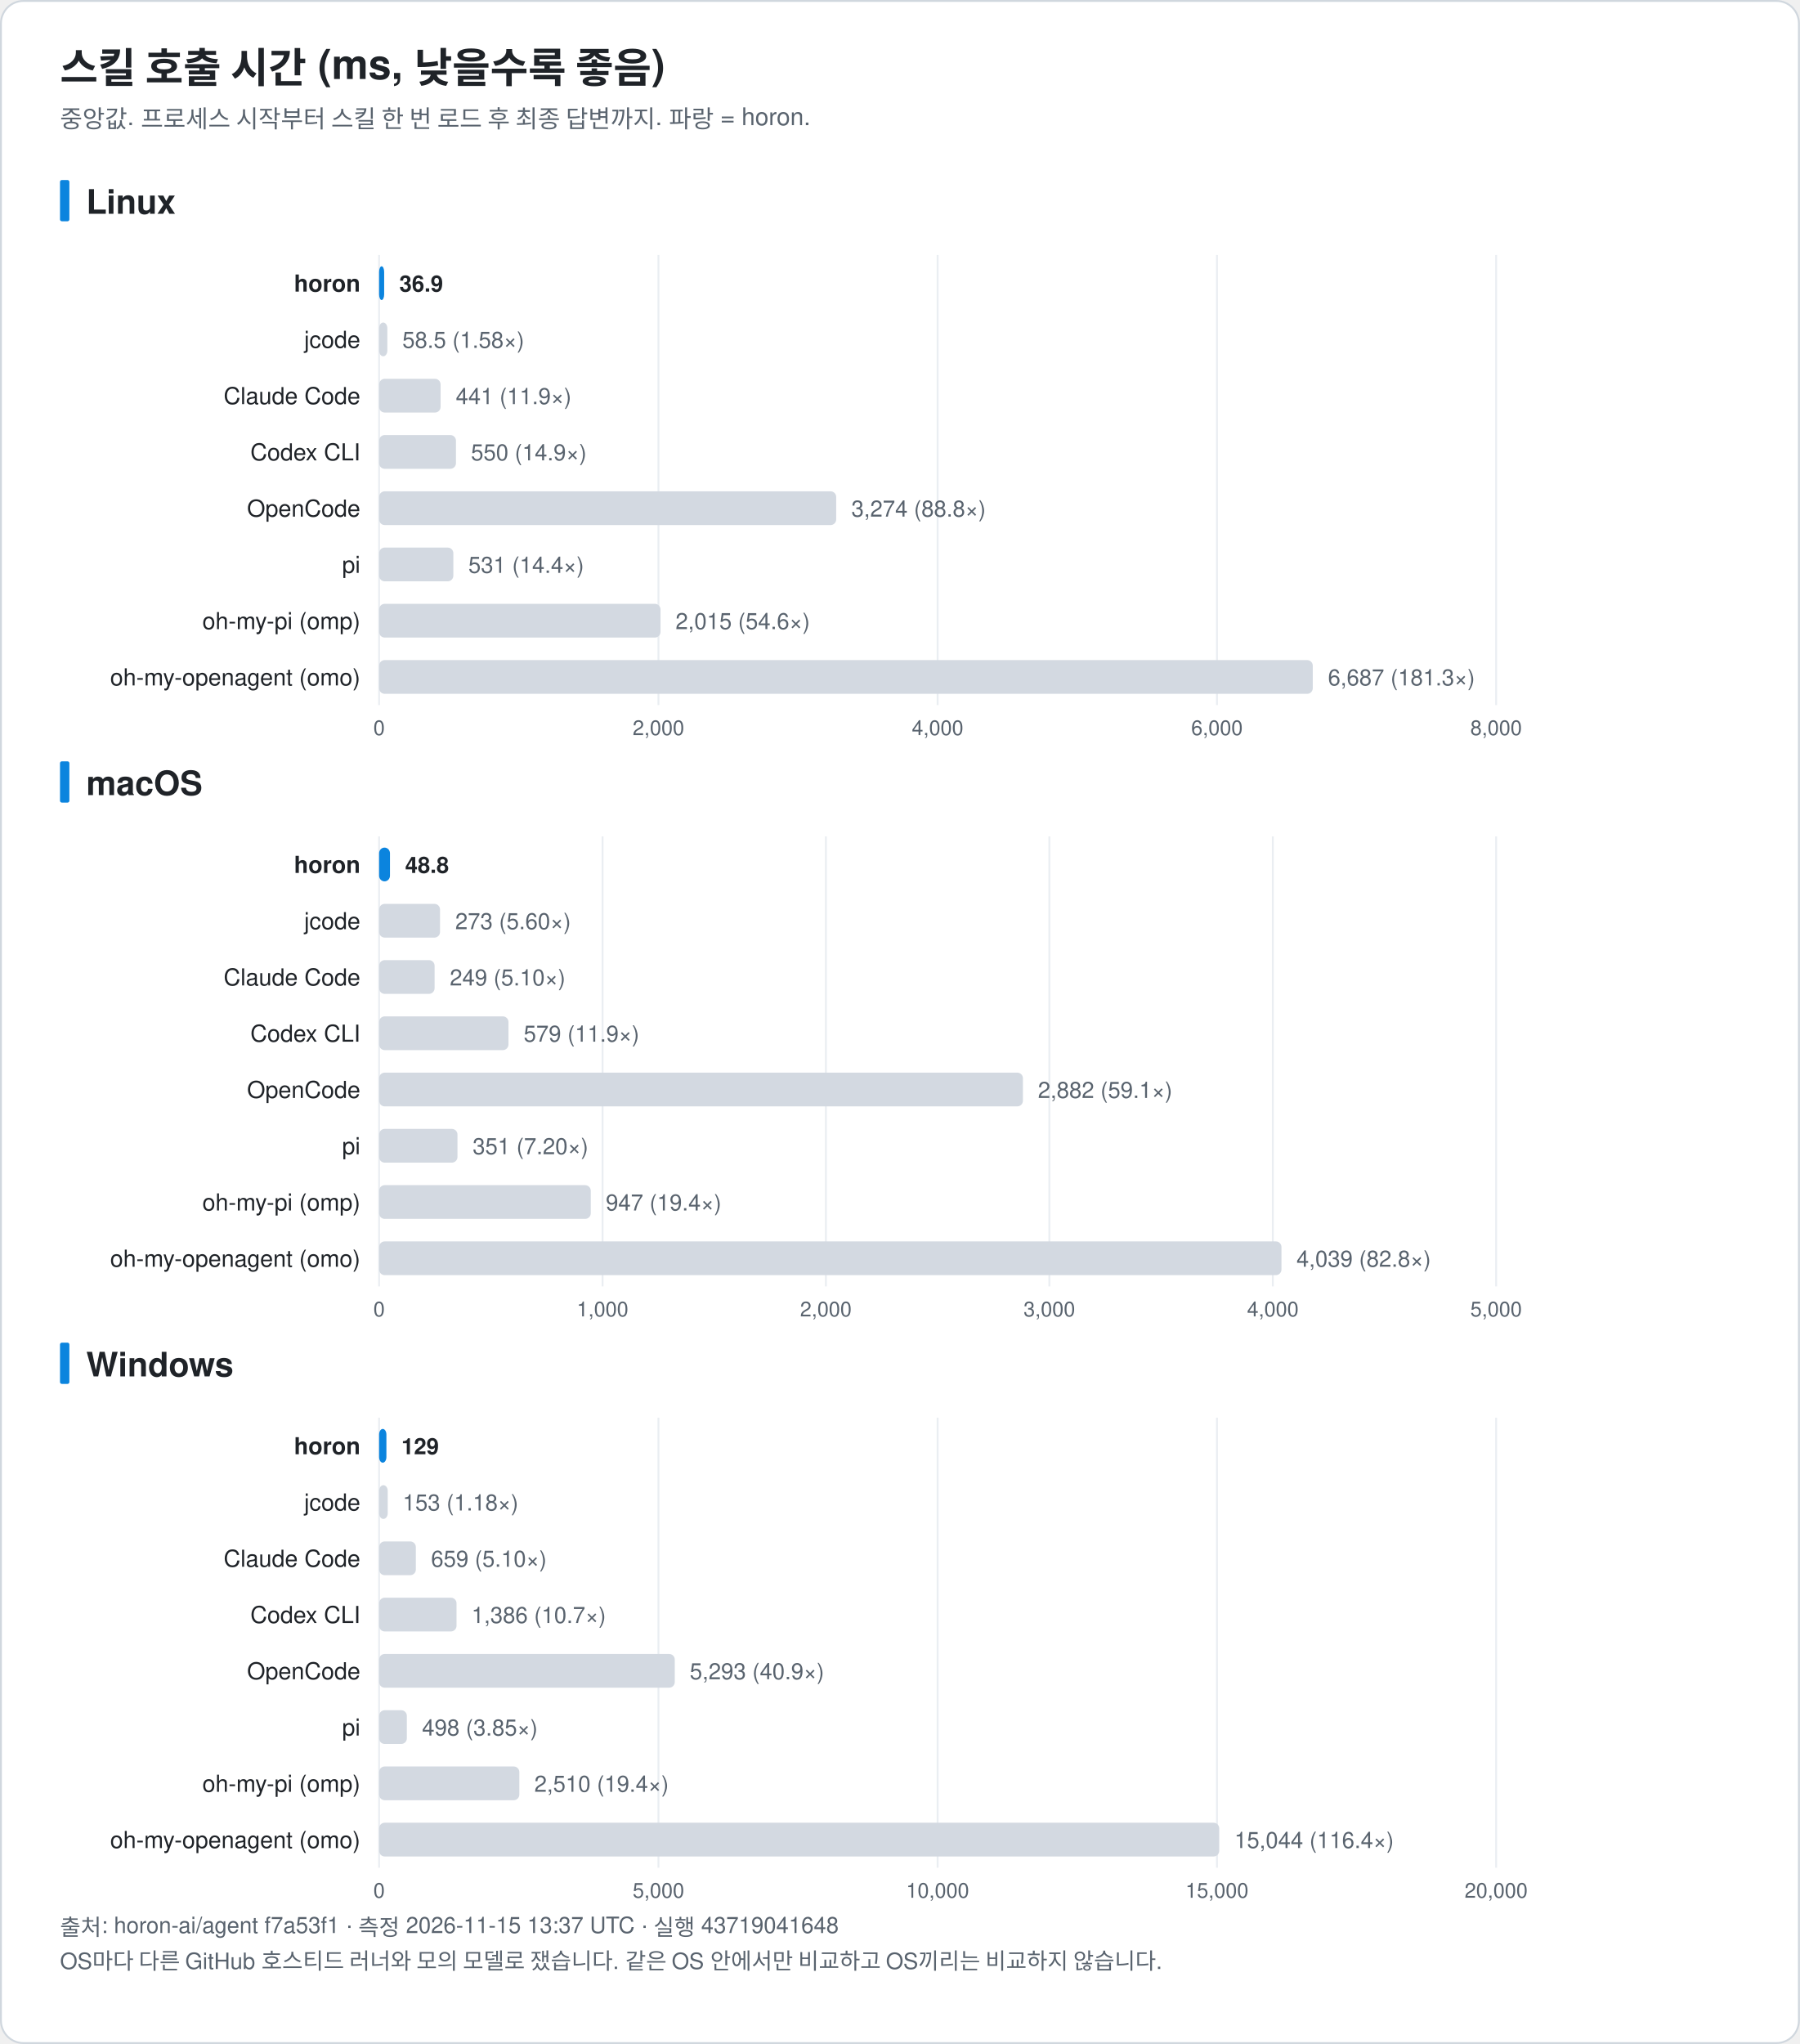
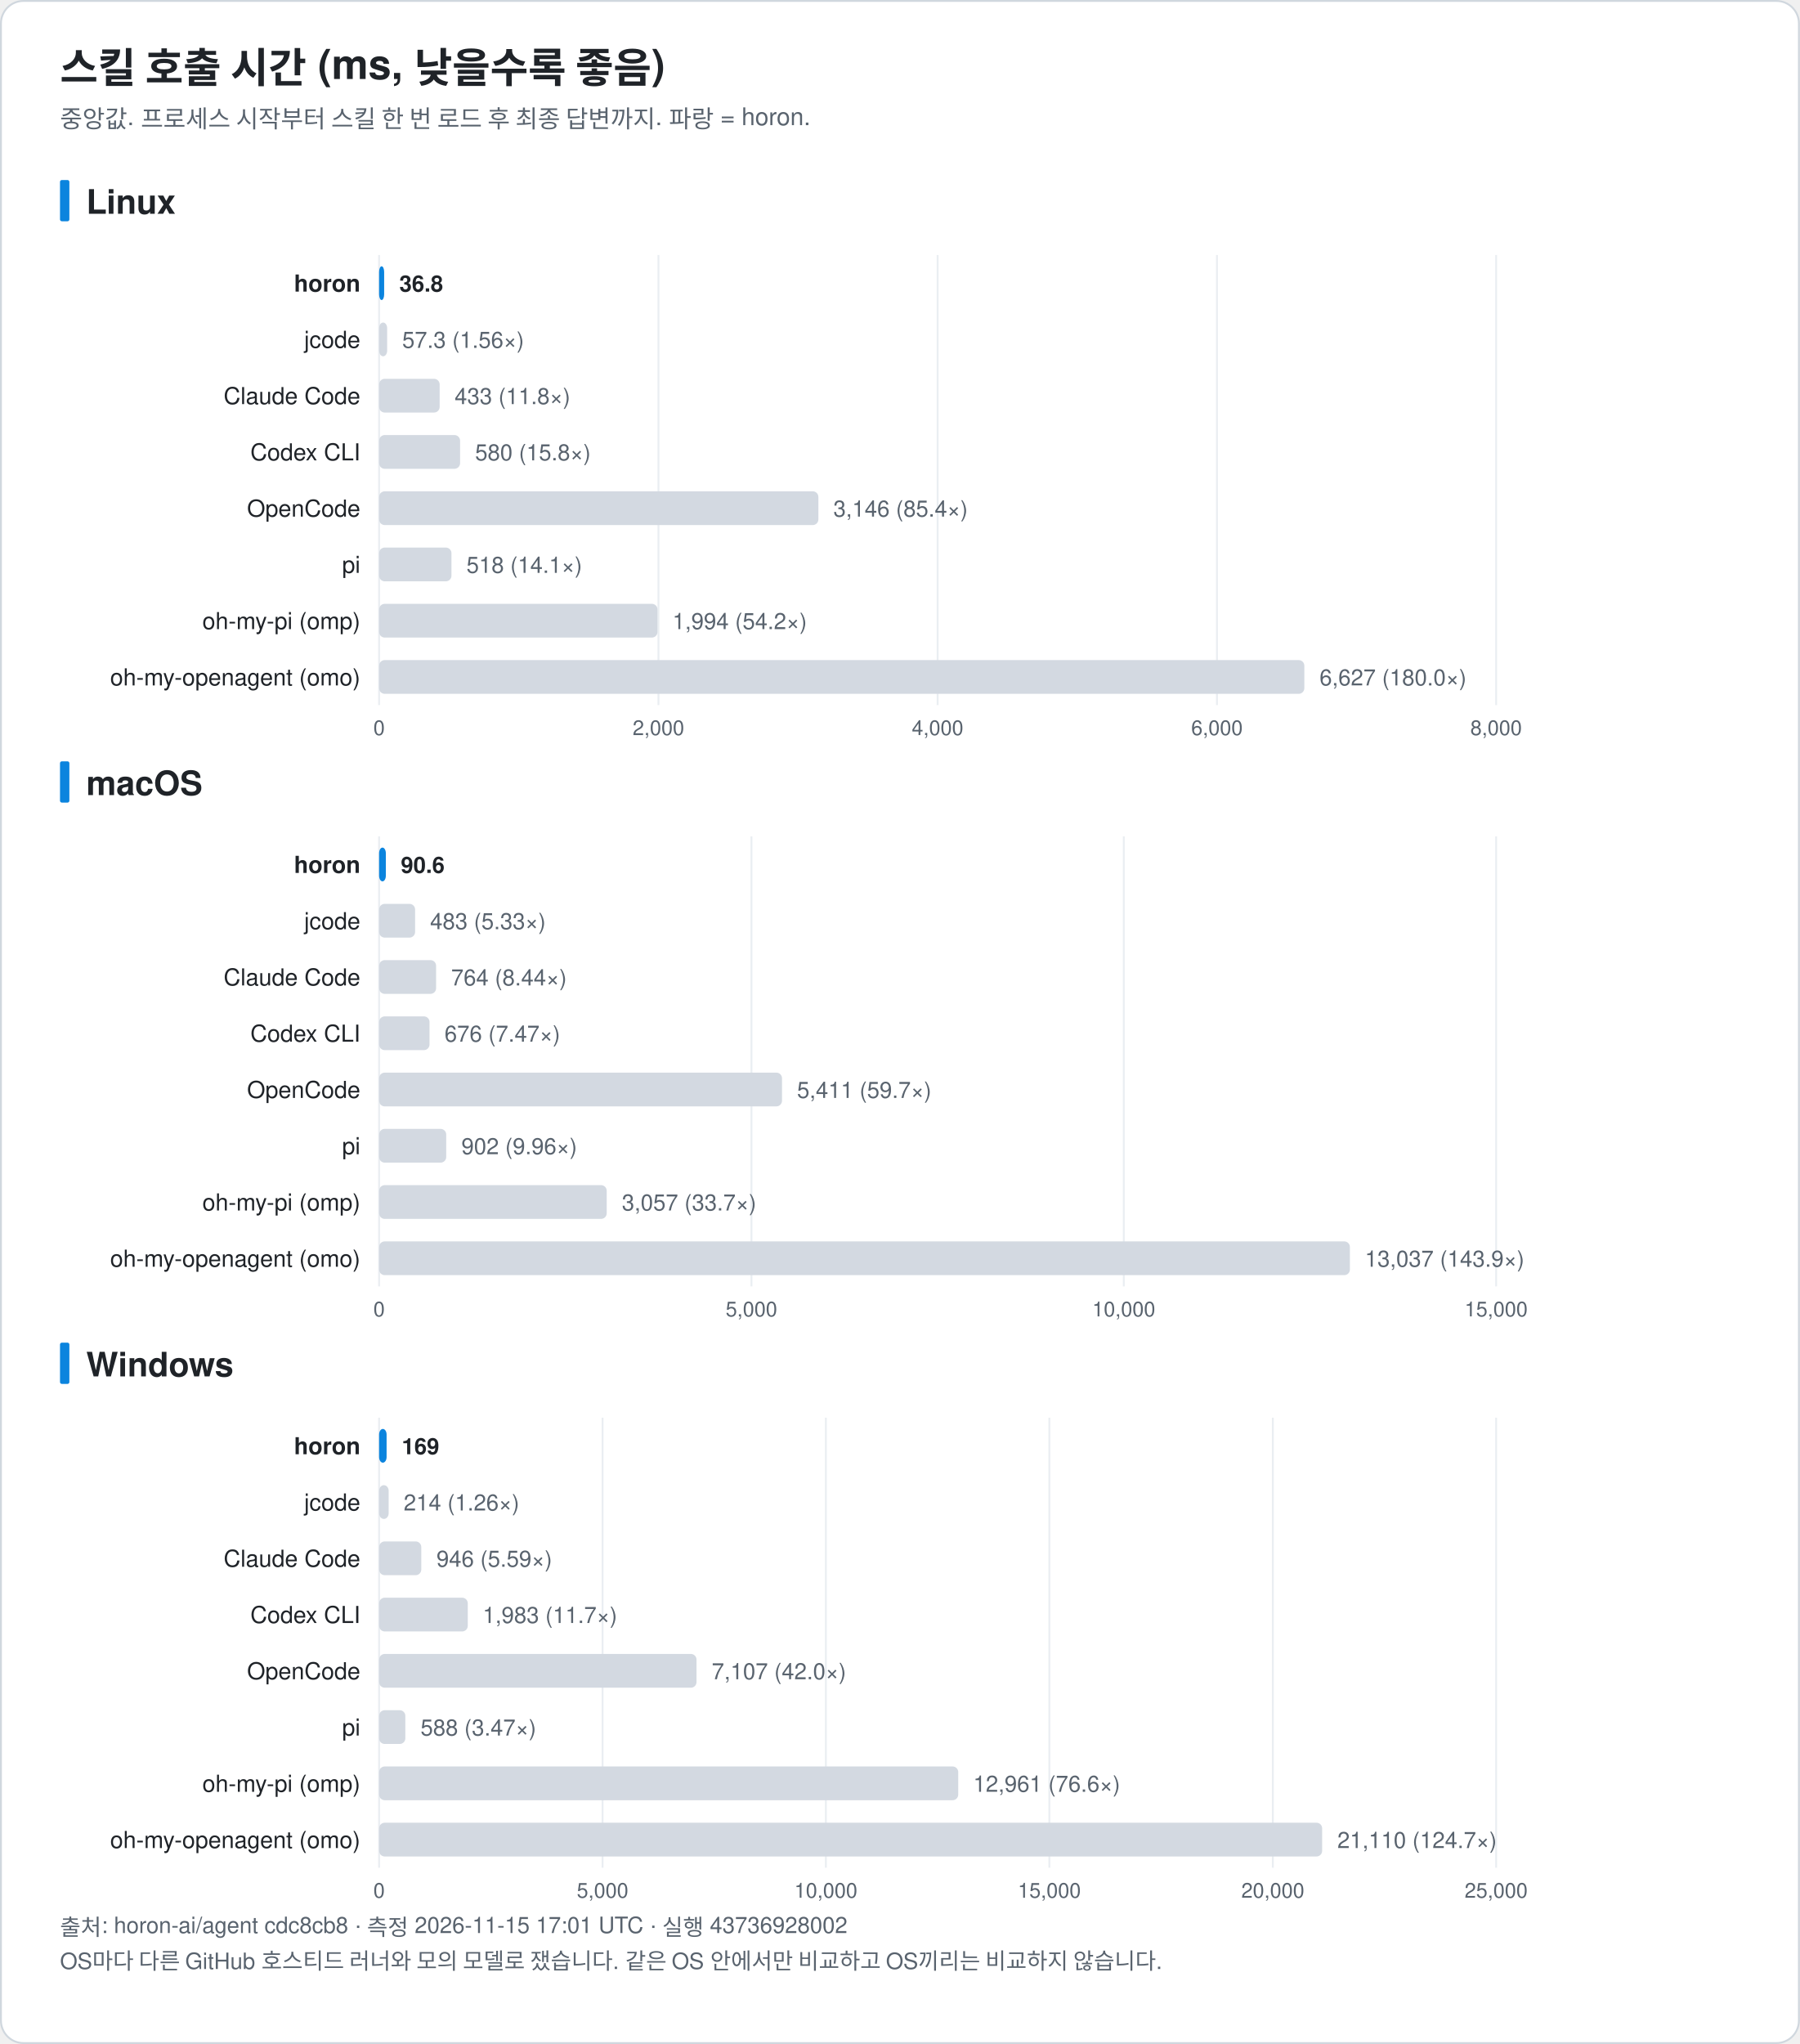
<svg xmlns="http://www.w3.org/2000/svg" width="960" height="1090" viewBox="0 0 960 1090" font-family="-apple-system, BlinkMacSystemFont, 'Segoe UI', 'Noto Sans KR', 'Apple SD Gothic Neo', Helvetica, Arial, sans-serif" role="img">
  <rect x="0.5" y="0.5" width="959" height="1089" rx="12" fill="#ffffff" stroke="#d0d7de" />
  <text x="32.0" y="44.0" font-size="22" fill="#1f2328" text-anchor="start" font-weight="bold">스킬 호출 시간 (ms, 낮을수록 좋음)</text>
  <text x="32.0" y="68.0" font-size="13" fill="#59636e" text-anchor="start" font-weight="normal">중앙값. 프로세스 시작부터 스킬 한 번 로드 후 최종 답변까지. 파랑 = horon.</text>
  <rect x="32" y="96.0" width="5" height="22" rx="1" fill="#0b84de" />
  <text x="46.0" y="114.0" font-size="18" fill="#1f2328" text-anchor="start" font-weight="bold">Linux</text>
  <line x1="202.2" y1="136.0" x2="202.2" y2="376.0" stroke="#eaeef2" />
  <text x="202.2" y="392.0" font-size="11" fill="#59636e" text-anchor="middle" font-weight="normal">0</text>
  <line x1="351.2" y1="136.0" x2="351.2" y2="376.0" stroke="#eaeef2" />
  <text x="351.2" y="392.0" font-size="11" fill="#59636e" text-anchor="middle" font-weight="normal">2,000</text>
  <line x1="500.1" y1="136.0" x2="500.1" y2="376.0" stroke="#eaeef2" />
  <text x="500.1" y="392.0" font-size="11" fill="#59636e" text-anchor="middle" font-weight="normal">4,000</text>
  <line x1="649.1" y1="136.0" x2="649.1" y2="376.0" stroke="#eaeef2" />
  <text x="649.1" y="392.0" font-size="11" fill="#59636e" text-anchor="middle" font-weight="normal">6,000</text>
  <line x1="798.0" y1="136.0" x2="798.0" y2="376.0" stroke="#eaeef2" />
  <text x="798.0" y="392.0" font-size="11" fill="#59636e" text-anchor="middle" font-weight="normal">8,000</text>
  <text x="192.2" y="155.5" font-size="12.5" fill="#1f2328" text-anchor="end" font-weight="bold">horon</text>
  <rect x="202.2" y="142.0" width="2.7" height="18" rx="3" fill="#0b84de" />
-   <text x="213.0" y="155.5" font-size="12" fill="#1f2328" text-anchor="start" font-weight="bold">36.9</text>
+   <text x="213.0" y="155.5" font-size="12" fill="#1f2328" text-anchor="start" font-weight="bold">36.8</text>
  <text x="192.2" y="185.5" font-size="12.5" fill="#1f2328" text-anchor="end" font-weight="normal">jcode</text>
-   <rect x="202.2" y="172.0" width="4.4" height="18" rx="3" fill="#d3d9e1" />
-   <text x="214.6" y="185.5" font-size="12" fill="#59636e" text-anchor="start" font-weight="normal">58.5 (1.58×)</text>
+   <rect x="202.2" y="172.0" width="4.3" height="18" rx="3" fill="#d3d9e1" />
+   <text x="214.5" y="185.5" font-size="12" fill="#59636e" text-anchor="start" font-weight="normal">57.3 (1.56×)</text>
  <text x="192.2" y="215.5" font-size="12.5" fill="#1f2328" text-anchor="end" font-weight="normal">Claude Code</text>
-   <rect x="202.2" y="202.0" width="32.8" height="18" rx="3" fill="#d3d9e1" />
-   <text x="243.1" y="215.5" font-size="12" fill="#59636e" text-anchor="start" font-weight="normal">441 (11.9×)</text>
+   <rect x="202.2" y="202.0" width="32.3" height="18" rx="3" fill="#d3d9e1" />
+   <text x="242.5" y="215.5" font-size="12" fill="#59636e" text-anchor="start" font-weight="normal">433 (11.8×)</text>
  <text x="192.2" y="245.5" font-size="12.5" fill="#1f2328" text-anchor="end" font-weight="normal">Codex CLI</text>
-   <rect x="202.2" y="232.0" width="41.0" height="18" rx="3" fill="#d3d9e1" />
-   <text x="251.2" y="245.5" font-size="12" fill="#59636e" text-anchor="start" font-weight="normal">550 (14.9×)</text>
+   <rect x="202.2" y="232.0" width="43.2" height="18" rx="3" fill="#d3d9e1" />
+   <text x="253.4" y="245.5" font-size="12" fill="#59636e" text-anchor="start" font-weight="normal">580 (15.8×)</text>
  <text x="192.2" y="275.5" font-size="12.5" fill="#1f2328" text-anchor="end" font-weight="normal">OpenCode</text>
-   <rect x="202.2" y="262.0" width="243.8" height="18" rx="3" fill="#d3d9e1" />
-   <text x="454.1" y="275.5" font-size="12" fill="#59636e" text-anchor="start" font-weight="normal">3,274 (88.8×)</text>
+   <rect x="202.2" y="262.0" width="234.3" height="18" rx="3" fill="#d3d9e1" />
+   <text x="444.5" y="275.5" font-size="12" fill="#59636e" text-anchor="start" font-weight="normal">3,146 (85.4×)</text>
  <text x="192.2" y="305.5" font-size="12.5" fill="#1f2328" text-anchor="end" font-weight="normal">pi</text>
-   <rect x="202.2" y="292.0" width="39.6" height="18" rx="3" fill="#d3d9e1" />
-   <text x="249.8" y="305.5" font-size="12" fill="#59636e" text-anchor="start" font-weight="normal">531 (14.4×)</text>
+   <rect x="202.2" y="292.0" width="38.6" height="18" rx="3" fill="#d3d9e1" />
+   <text x="248.8" y="305.5" font-size="12" fill="#59636e" text-anchor="start" font-weight="normal">518 (14.1×)</text>
  <text x="192.2" y="335.5" font-size="12.5" fill="#1f2328" text-anchor="end" font-weight="normal">oh-my-pi (omp)</text>
-   <rect x="202.2" y="322.0" width="150.1" height="18" rx="3" fill="#d3d9e1" />
-   <text x="360.3" y="335.5" font-size="12" fill="#59636e" text-anchor="start" font-weight="normal">2,015 (54.6×)</text>
+   <rect x="202.2" y="322.0" width="148.5" height="18" rx="3" fill="#d3d9e1" />
+   <text x="358.7" y="335.5" font-size="12" fill="#59636e" text-anchor="start" font-weight="normal">1,994 (54.2×)</text>
  <text x="192.2" y="365.5" font-size="12.5" fill="#1f2328" text-anchor="end" font-weight="normal">oh-my-openagent (omo)</text>
-   <rect x="202.2" y="352.0" width="498.0" height="18" rx="3" fill="#d3d9e1" />
-   <text x="708.3" y="365.5" font-size="12" fill="#59636e" text-anchor="start" font-weight="normal">6,687 (181.3×)</text>
+   <rect x="202.2" y="352.0" width="493.5" height="18" rx="3" fill="#d3d9e1" />
+   <text x="703.8" y="365.5" font-size="12" fill="#59636e" text-anchor="start" font-weight="normal">6,627 (180.0×)</text>
  <rect x="32" y="406.0" width="5" height="22" rx="1" fill="#0b84de" />
  <text x="46.0" y="424.0" font-size="18" fill="#1f2328" text-anchor="start" font-weight="bold">macOS</text>
  <line x1="202.2" y1="446.0" x2="202.2" y2="686.0" stroke="#eaeef2" />
  <text x="202.2" y="702.0" font-size="11" fill="#59636e" text-anchor="middle" font-weight="normal">0</text>
-   <line x1="321.4" y1="446.0" x2="321.4" y2="686.0" stroke="#eaeef2" />
-   <text x="321.4" y="702.0" font-size="11" fill="#59636e" text-anchor="middle" font-weight="normal">1,000</text>
-   <line x1="440.5" y1="446.0" x2="440.5" y2="686.0" stroke="#eaeef2" />
-   <text x="440.5" y="702.0" font-size="11" fill="#59636e" text-anchor="middle" font-weight="normal">2,000</text>
-   <line x1="559.7" y1="446.0" x2="559.7" y2="686.0" stroke="#eaeef2" />
-   <text x="559.7" y="702.0" font-size="11" fill="#59636e" text-anchor="middle" font-weight="normal">3,000</text>
-   <line x1="678.9" y1="446.0" x2="678.9" y2="686.0" stroke="#eaeef2" />
-   <text x="678.9" y="702.0" font-size="11" fill="#59636e" text-anchor="middle" font-weight="normal">4,000</text>
+   <line x1="400.8" y1="446.0" x2="400.8" y2="686.0" stroke="#eaeef2" />
+   <text x="400.8" y="702.0" font-size="11" fill="#59636e" text-anchor="middle" font-weight="normal">5,000</text>
+   <line x1="599.4" y1="446.0" x2="599.4" y2="686.0" stroke="#eaeef2" />
+   <text x="599.4" y="702.0" font-size="11" fill="#59636e" text-anchor="middle" font-weight="normal">10,000</text>
  <line x1="798.0" y1="446.0" x2="798.0" y2="686.0" stroke="#eaeef2" />
-   <text x="798.0" y="702.0" font-size="11" fill="#59636e" text-anchor="middle" font-weight="normal">5,000</text>
+   <text x="798.0" y="702.0" font-size="11" fill="#59636e" text-anchor="middle" font-weight="normal">15,000</text>
  <text x="192.2" y="465.5" font-size="12.5" fill="#1f2328" text-anchor="end" font-weight="bold">horon</text>
-   <rect x="202.2" y="452.0" width="5.8" height="18" rx="3" fill="#0b84de" />
-   <text x="216.1" y="465.5" font-size="12" fill="#1f2328" text-anchor="start" font-weight="bold">48.8</text>
+   <rect x="202.2" y="452.0" width="3.6" height="18" rx="3" fill="#0b84de" />
+   <text x="213.8" y="465.5" font-size="12" fill="#1f2328" text-anchor="start" font-weight="bold">90.6</text>
  <text x="192.2" y="495.5" font-size="12.5" fill="#1f2328" text-anchor="end" font-weight="normal">jcode</text>
-   <rect x="202.2" y="482.0" width="32.5" height="18" rx="3" fill="#d3d9e1" />
-   <text x="242.8" y="495.5" font-size="12" fill="#59636e" text-anchor="start" font-weight="normal">273 (5.60×)</text>
+   <rect x="202.2" y="482.0" width="19.2" height="18" rx="3" fill="#d3d9e1" />
+   <text x="229.4" y="495.5" font-size="12" fill="#59636e" text-anchor="start" font-weight="normal">483 (5.33×)</text>
  <text x="192.2" y="525.5" font-size="12.5" fill="#1f2328" text-anchor="end" font-weight="normal">Claude Code</text>
-   <rect x="202.2" y="512.0" width="29.6" height="18" rx="3" fill="#d3d9e1" />
-   <text x="239.9" y="525.5" font-size="12" fill="#59636e" text-anchor="start" font-weight="normal">249 (5.10×)</text>
+   <rect x="202.2" y="512.0" width="30.4" height="18" rx="3" fill="#d3d9e1" />
+   <text x="240.6" y="525.5" font-size="12" fill="#59636e" text-anchor="start" font-weight="normal">764 (8.44×)</text>
  <text x="192.2" y="555.5" font-size="12.5" fill="#1f2328" text-anchor="end" font-weight="normal">Codex CLI</text>
-   <rect x="202.2" y="542.0" width="69.0" height="18" rx="3" fill="#d3d9e1" />
-   <text x="279.3" y="555.5" font-size="12" fill="#59636e" text-anchor="start" font-weight="normal">579 (11.9×)</text>
+   <rect x="202.2" y="542.0" width="26.9" height="18" rx="3" fill="#d3d9e1" />
+   <text x="237.1" y="555.5" font-size="12" fill="#59636e" text-anchor="start" font-weight="normal">676 (7.47×)</text>
  <text x="192.2" y="585.5" font-size="12.5" fill="#1f2328" text-anchor="end" font-weight="normal">OpenCode</text>
-   <rect x="202.2" y="572.0" width="343.4" height="18" rx="3" fill="#d3d9e1" />
-   <text x="553.6" y="585.5" font-size="12" fill="#59636e" text-anchor="start" font-weight="normal">2,882 (59.1×)</text>
+   <rect x="202.2" y="572.0" width="214.9" height="18" rx="3" fill="#d3d9e1" />
+   <text x="425.1" y="585.5" font-size="12" fill="#59636e" text-anchor="start" font-weight="normal">5,411 (59.7×)</text>
  <text x="192.2" y="615.5" font-size="12.5" fill="#1f2328" text-anchor="end" font-weight="normal">pi</text>
-   <rect x="202.2" y="602.0" width="41.8" height="18" rx="3" fill="#d3d9e1" />
-   <text x="252.1" y="615.5" font-size="12" fill="#59636e" text-anchor="start" font-weight="normal">351 (7.20×)</text>
+   <rect x="202.2" y="602.0" width="35.8" height="18" rx="3" fill="#d3d9e1" />
+   <text x="246.1" y="615.5" font-size="12" fill="#59636e" text-anchor="start" font-weight="normal">902 (9.96×)</text>
  <text x="192.2" y="645.5" font-size="12.5" fill="#1f2328" text-anchor="end" font-weight="normal">oh-my-pi (omp)</text>
-   <rect x="202.2" y="632.0" width="112.9" height="18" rx="3" fill="#d3d9e1" />
-   <text x="323.1" y="645.5" font-size="12" fill="#59636e" text-anchor="start" font-weight="normal">947 (19.4×)</text>
+   <rect x="202.2" y="632.0" width="121.4" height="18" rx="3" fill="#d3d9e1" />
+   <text x="331.7" y="645.5" font-size="12" fill="#59636e" text-anchor="start" font-weight="normal">3,057 (33.7×)</text>
  <text x="192.2" y="675.5" font-size="12.5" fill="#1f2328" text-anchor="end" font-weight="normal">oh-my-openagent (omo)</text>
-   <rect x="202.2" y="662.0" width="481.3" height="18" rx="3" fill="#d3d9e1" />
-   <text x="691.5" y="675.5" font-size="12" fill="#59636e" text-anchor="start" font-weight="normal">4,039 (82.8×)</text>
+   <rect x="202.2" y="662.0" width="517.8" height="18" rx="3" fill="#d3d9e1" />
+   <text x="728.0" y="675.5" font-size="12" fill="#59636e" text-anchor="start" font-weight="normal">13,037 (143.9×)</text>
  <rect x="32" y="716.0" width="5" height="22" rx="1" fill="#0b84de" />
  <text x="46.0" y="734.0" font-size="18" fill="#1f2328" text-anchor="start" font-weight="bold">Windows</text>
  <line x1="202.2" y1="756.0" x2="202.2" y2="996.0" stroke="#eaeef2" />
  <text x="202.2" y="1012.0" font-size="11" fill="#59636e" text-anchor="middle" font-weight="normal">0</text>
-   <line x1="351.2" y1="756.0" x2="351.2" y2="996.0" stroke="#eaeef2" />
-   <text x="351.2" y="1012.0" font-size="11" fill="#59636e" text-anchor="middle" font-weight="normal">5,000</text>
-   <line x1="500.1" y1="756.0" x2="500.1" y2="996.0" stroke="#eaeef2" />
-   <text x="500.1" y="1012.0" font-size="11" fill="#59636e" text-anchor="middle" font-weight="normal">10,000</text>
-   <line x1="649.1" y1="756.0" x2="649.1" y2="996.0" stroke="#eaeef2" />
-   <text x="649.1" y="1012.0" font-size="11" fill="#59636e" text-anchor="middle" font-weight="normal">15,000</text>
+   <line x1="321.4" y1="756.0" x2="321.4" y2="996.0" stroke="#eaeef2" />
+   <text x="321.4" y="1012.0" font-size="11" fill="#59636e" text-anchor="middle" font-weight="normal">5,000</text>
+   <line x1="440.5" y1="756.0" x2="440.5" y2="996.0" stroke="#eaeef2" />
+   <text x="440.5" y="1012.0" font-size="11" fill="#59636e" text-anchor="middle" font-weight="normal">10,000</text>
+   <line x1="559.7" y1="756.0" x2="559.7" y2="996.0" stroke="#eaeef2" />
+   <text x="559.7" y="1012.0" font-size="11" fill="#59636e" text-anchor="middle" font-weight="normal">15,000</text>
+   <line x1="678.9" y1="756.0" x2="678.9" y2="996.0" stroke="#eaeef2" />
+   <text x="678.9" y="1012.0" font-size="11" fill="#59636e" text-anchor="middle" font-weight="normal">20,000</text>
  <line x1="798.0" y1="756.0" x2="798.0" y2="996.0" stroke="#eaeef2" />
-   <text x="798.0" y="1012.0" font-size="11" fill="#59636e" text-anchor="middle" font-weight="normal">20,000</text>
+   <text x="798.0" y="1012.0" font-size="11" fill="#59636e" text-anchor="middle" font-weight="normal">25,000</text>
  <text x="192.2" y="775.5" font-size="12.5" fill="#1f2328" text-anchor="end" font-weight="bold">horon</text>
-   <rect x="202.2" y="762.0" width="3.9" height="18" rx="3" fill="#0b84de" />
-   <text x="214.1" y="775.5" font-size="12" fill="#1f2328" text-anchor="start" font-weight="bold">129</text>
+   <rect x="202.2" y="762.0" width="4.0" height="18" rx="3" fill="#0b84de" />
+   <text x="214.3" y="775.5" font-size="12" fill="#1f2328" text-anchor="start" font-weight="bold">169</text>
  <text x="192.2" y="805.5" font-size="12.5" fill="#1f2328" text-anchor="end" font-weight="normal">jcode</text>
-   <rect x="202.2" y="792.0" width="4.6" height="18" rx="3" fill="#d3d9e1" />
-   <text x="214.8" y="805.5" font-size="12" fill="#59636e" text-anchor="start" font-weight="normal">153 (1.18×)</text>
+   <rect x="202.2" y="792.0" width="5.1" height="18" rx="3" fill="#d3d9e1" />
+   <text x="215.3" y="805.5" font-size="12" fill="#59636e" text-anchor="start" font-weight="normal">214 (1.26×)</text>
  <text x="192.2" y="835.5" font-size="12.5" fill="#1f2328" text-anchor="end" font-weight="normal">Claude Code</text>
-   <rect x="202.2" y="822.0" width="19.6" height="18" rx="3" fill="#d3d9e1" />
-   <text x="229.9" y="835.5" font-size="12" fill="#59636e" text-anchor="start" font-weight="normal">659 (5.10×)</text>
+   <rect x="202.2" y="822.0" width="22.5" height="18" rx="3" fill="#d3d9e1" />
+   <text x="232.8" y="835.5" font-size="12" fill="#59636e" text-anchor="start" font-weight="normal">946 (5.59×)</text>
  <text x="192.2" y="865.5" font-size="12.5" fill="#1f2328" text-anchor="end" font-weight="normal">Codex CLI</text>
-   <rect x="202.2" y="852.0" width="41.3" height="18" rx="3" fill="#d3d9e1" />
-   <text x="251.5" y="865.5" font-size="12" fill="#59636e" text-anchor="start" font-weight="normal">1,386 (10.7×)</text>
+   <rect x="202.2" y="852.0" width="47.3" height="18" rx="3" fill="#d3d9e1" />
+   <text x="257.5" y="865.5" font-size="12" fill="#59636e" text-anchor="start" font-weight="normal">1,983 (11.7×)</text>
  <text x="192.2" y="895.5" font-size="12.5" fill="#1f2328" text-anchor="end" font-weight="normal">OpenCode</text>
-   <rect x="202.2" y="882.0" width="157.7" height="18" rx="3" fill="#d3d9e1" />
-   <text x="367.9" y="895.5" font-size="12" fill="#59636e" text-anchor="start" font-weight="normal">5,293 (40.9×)</text>
+   <rect x="202.2" y="882.0" width="169.3" height="18" rx="3" fill="#d3d9e1" />
+   <text x="379.6" y="895.5" font-size="12" fill="#59636e" text-anchor="start" font-weight="normal">7,107 (42.0×)</text>
  <text x="192.2" y="925.5" font-size="12.5" fill="#1f2328" text-anchor="end" font-weight="normal">pi</text>
-   <rect x="202.2" y="912.0" width="14.8" height="18" rx="3" fill="#d3d9e1" />
-   <text x="225.1" y="925.5" font-size="12" fill="#59636e" text-anchor="start" font-weight="normal">498 (3.85×)</text>
+   <rect x="202.2" y="912.0" width="14.0" height="18" rx="3" fill="#d3d9e1" />
+   <text x="224.3" y="925.5" font-size="12" fill="#59636e" text-anchor="start" font-weight="normal">588 (3.47×)</text>
  <text x="192.2" y="955.5" font-size="12.5" fill="#1f2328" text-anchor="end" font-weight="normal">oh-my-pi (omp)</text>
-   <rect x="202.2" y="942.0" width="74.8" height="18" rx="3" fill="#d3d9e1" />
-   <text x="285.0" y="955.5" font-size="12" fill="#59636e" text-anchor="start" font-weight="normal">2,510 (19.4×)</text>
+   <rect x="202.2" y="942.0" width="308.9" height="18" rx="3" fill="#d3d9e1" />
+   <text x="519.1" y="955.5" font-size="12" fill="#59636e" text-anchor="start" font-weight="normal">12,961 (76.6×)</text>
  <text x="192.2" y="985.5" font-size="12.5" fill="#1f2328" text-anchor="end" font-weight="normal">oh-my-openagent (omo)</text>
-   <rect x="202.2" y="972.0" width="448.1" height="18" rx="3" fill="#d3d9e1" />
-   <text x="658.4" y="985.5" font-size="12" fill="#59636e" text-anchor="start" font-weight="normal">15,044 (116.4×)</text>
-   <text x="32.0" y="1032.0" font-size="12" fill="#59636e" text-anchor="start" font-weight="normal">출처: horon-ai/agent f7a53f1 · 측정 2026-11-15 13:37 UTC · 실행 43719041648</text>
+   <rect x="202.2" y="972.0" width="503.0" height="18" rx="3" fill="#d3d9e1" />
+   <text x="713.3" y="985.5" font-size="12" fill="#59636e" text-anchor="start" font-weight="normal">21,110 (124.7×)</text>
+   <text x="32.0" y="1032.0" font-size="12" fill="#59636e" text-anchor="start" font-weight="normal">출처: horon-ai/agent cdc8cb8 · 측정 2026-11-15 17:01 UTC · 실행 43736928002</text>
  <text x="32.0" y="1050.0" font-size="12" fill="#59636e" text-anchor="start" font-weight="normal">OS마다 다른 GitHub 호스티드 러너와 모의 모델로 쟀습니다. 같은 OS 안에서만 비교하고 OS끼리는 비교하지 않습니다.</text>
</svg>
